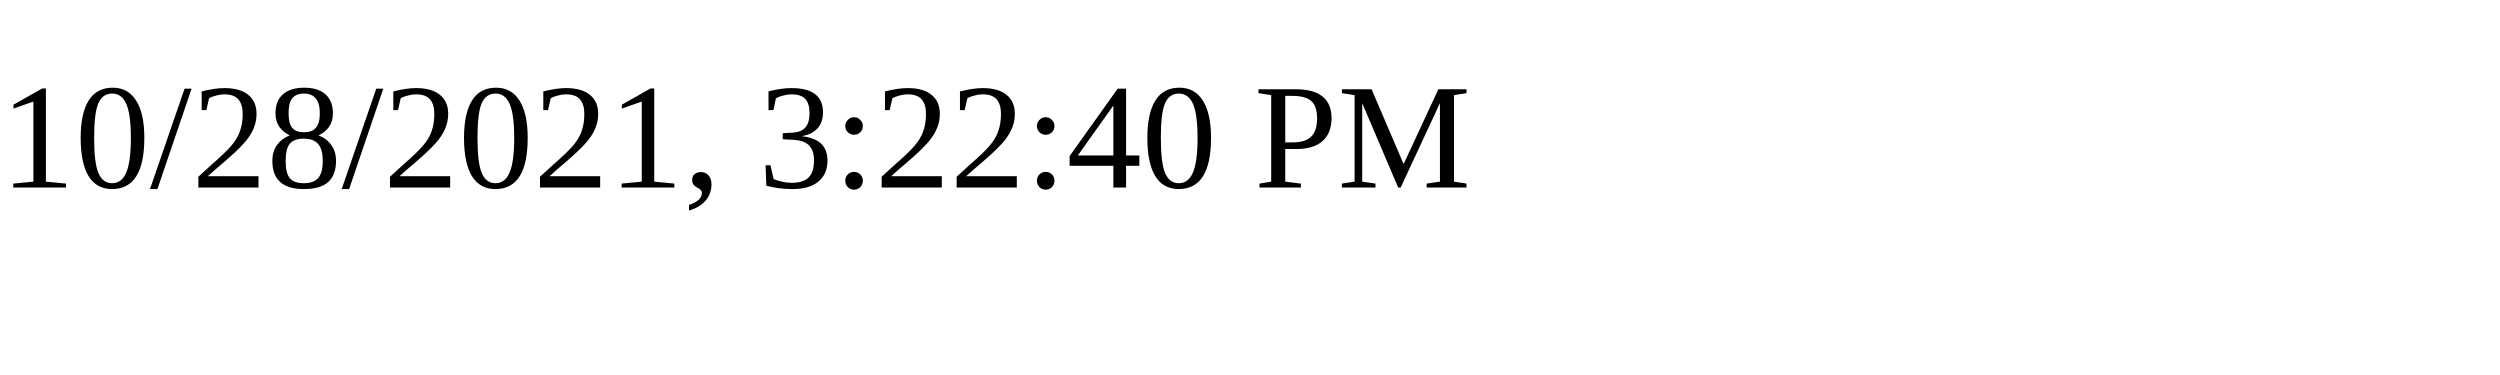
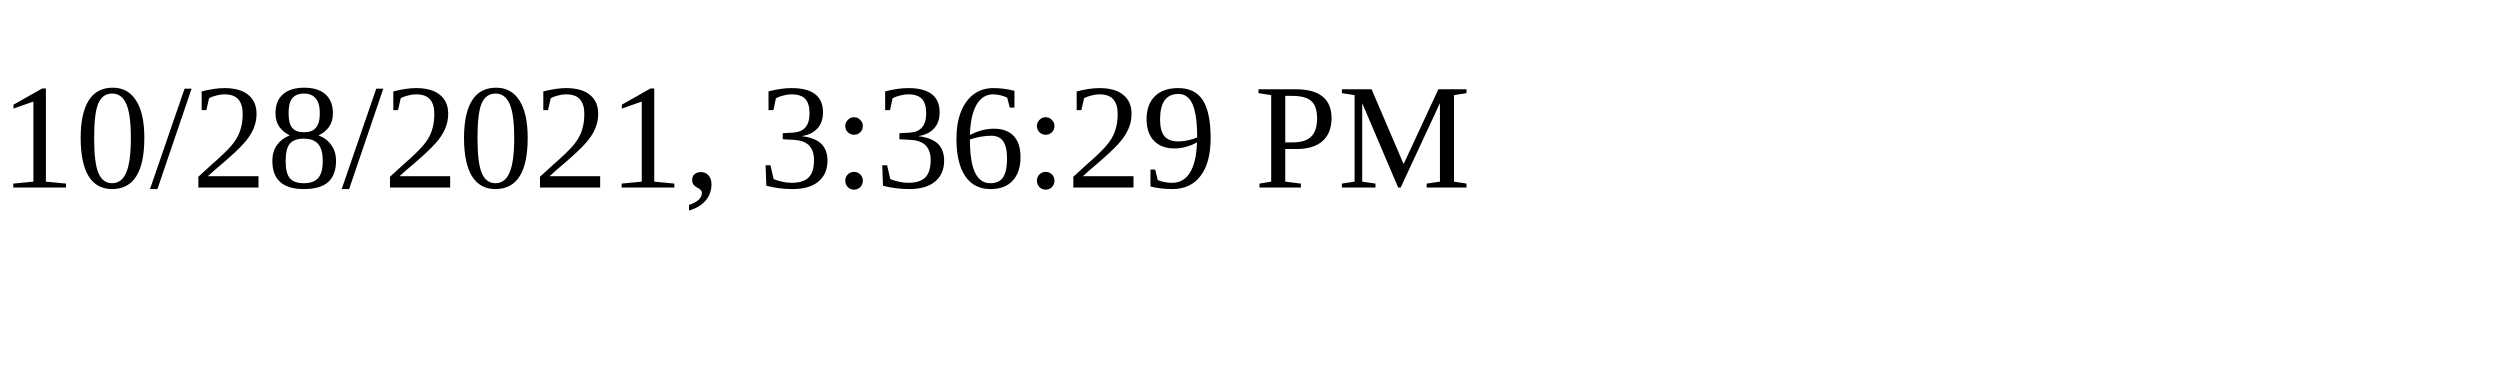
<svg xmlns="http://www.w3.org/2000/svg" height="30" width="200">
-   <text x="0" y="15">10/28/2021, 3:22:40 PM</text>
+   <text x="0" y="15">10/28/2021, 3:36:29 PM</text>
</svg>
